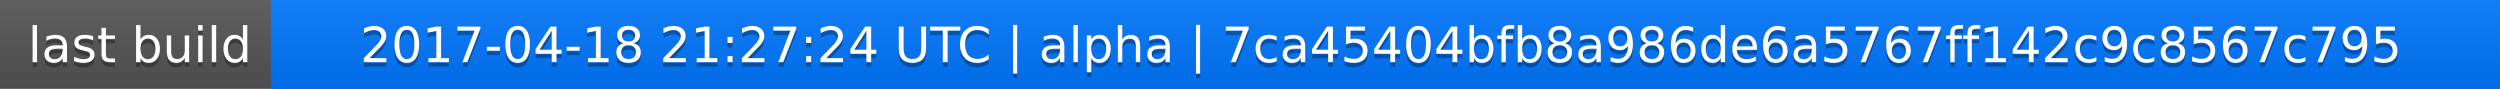
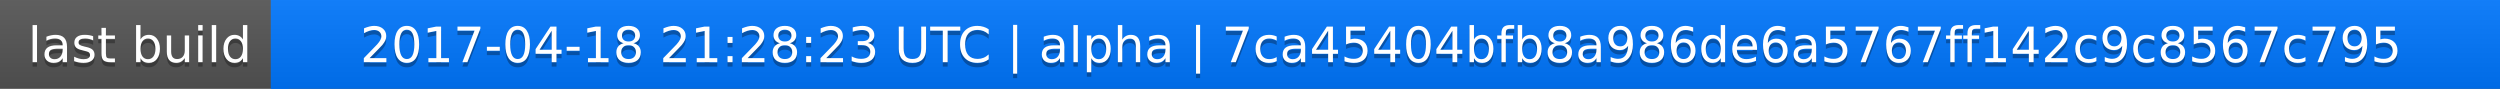
<svg xmlns="http://www.w3.org/2000/svg" width="563" height="20">
  <linearGradient id="a" x2="0" y2="100%">
    <stop offset="0" stop-color="#bbb" stop-opacity=".1" />
    <stop offset="1" stop-opacity=".1" />
  </linearGradient>
  <rect rx="0" width="563" height="20" fill="#555" />
  <rect rx="0" x="61" width="502" height="20" fill="#07f" />
  <path fill="#07f" d="M61 0h4v20h-4z" />
  <rect rx="0" width="563" height="20" fill="url(#a)" />
  <g fill="#fff" text-anchor="middle" font-family="DejaVu Sans,Verdana,Geneva,sans-serif" font-size="11">
    <text x="31.5" y="15" fill="#010101" fill-opacity=".3">last build</text>
    <text x="31.5" y="14">last build</text>
-     <text x="311" y="15" fill="#010101" fill-opacity=".3">2017-04-18 21:27:24 UTC | alpha | 7ca45404bfb8a986de6a5767ff142c9c8567c795</text>
-     <text x="311" y="14">2017-04-18 21:27:24 UTC | alpha | 7ca45404bfb8a986de6a5767ff142c9c8567c795</text>
+     <text x="311" y="15" fill="#010101" fill-opacity=".3">2017-04-18 21:28:23 UTC | alpha | 7ca45404bfb8a986de6a5767ff142c9c8567c795</text>
+     <text x="311" y="14">2017-04-18 21:28:23 UTC | alpha | 7ca45404bfb8a986de6a5767ff142c9c8567c795</text>
  </g>
</svg>
